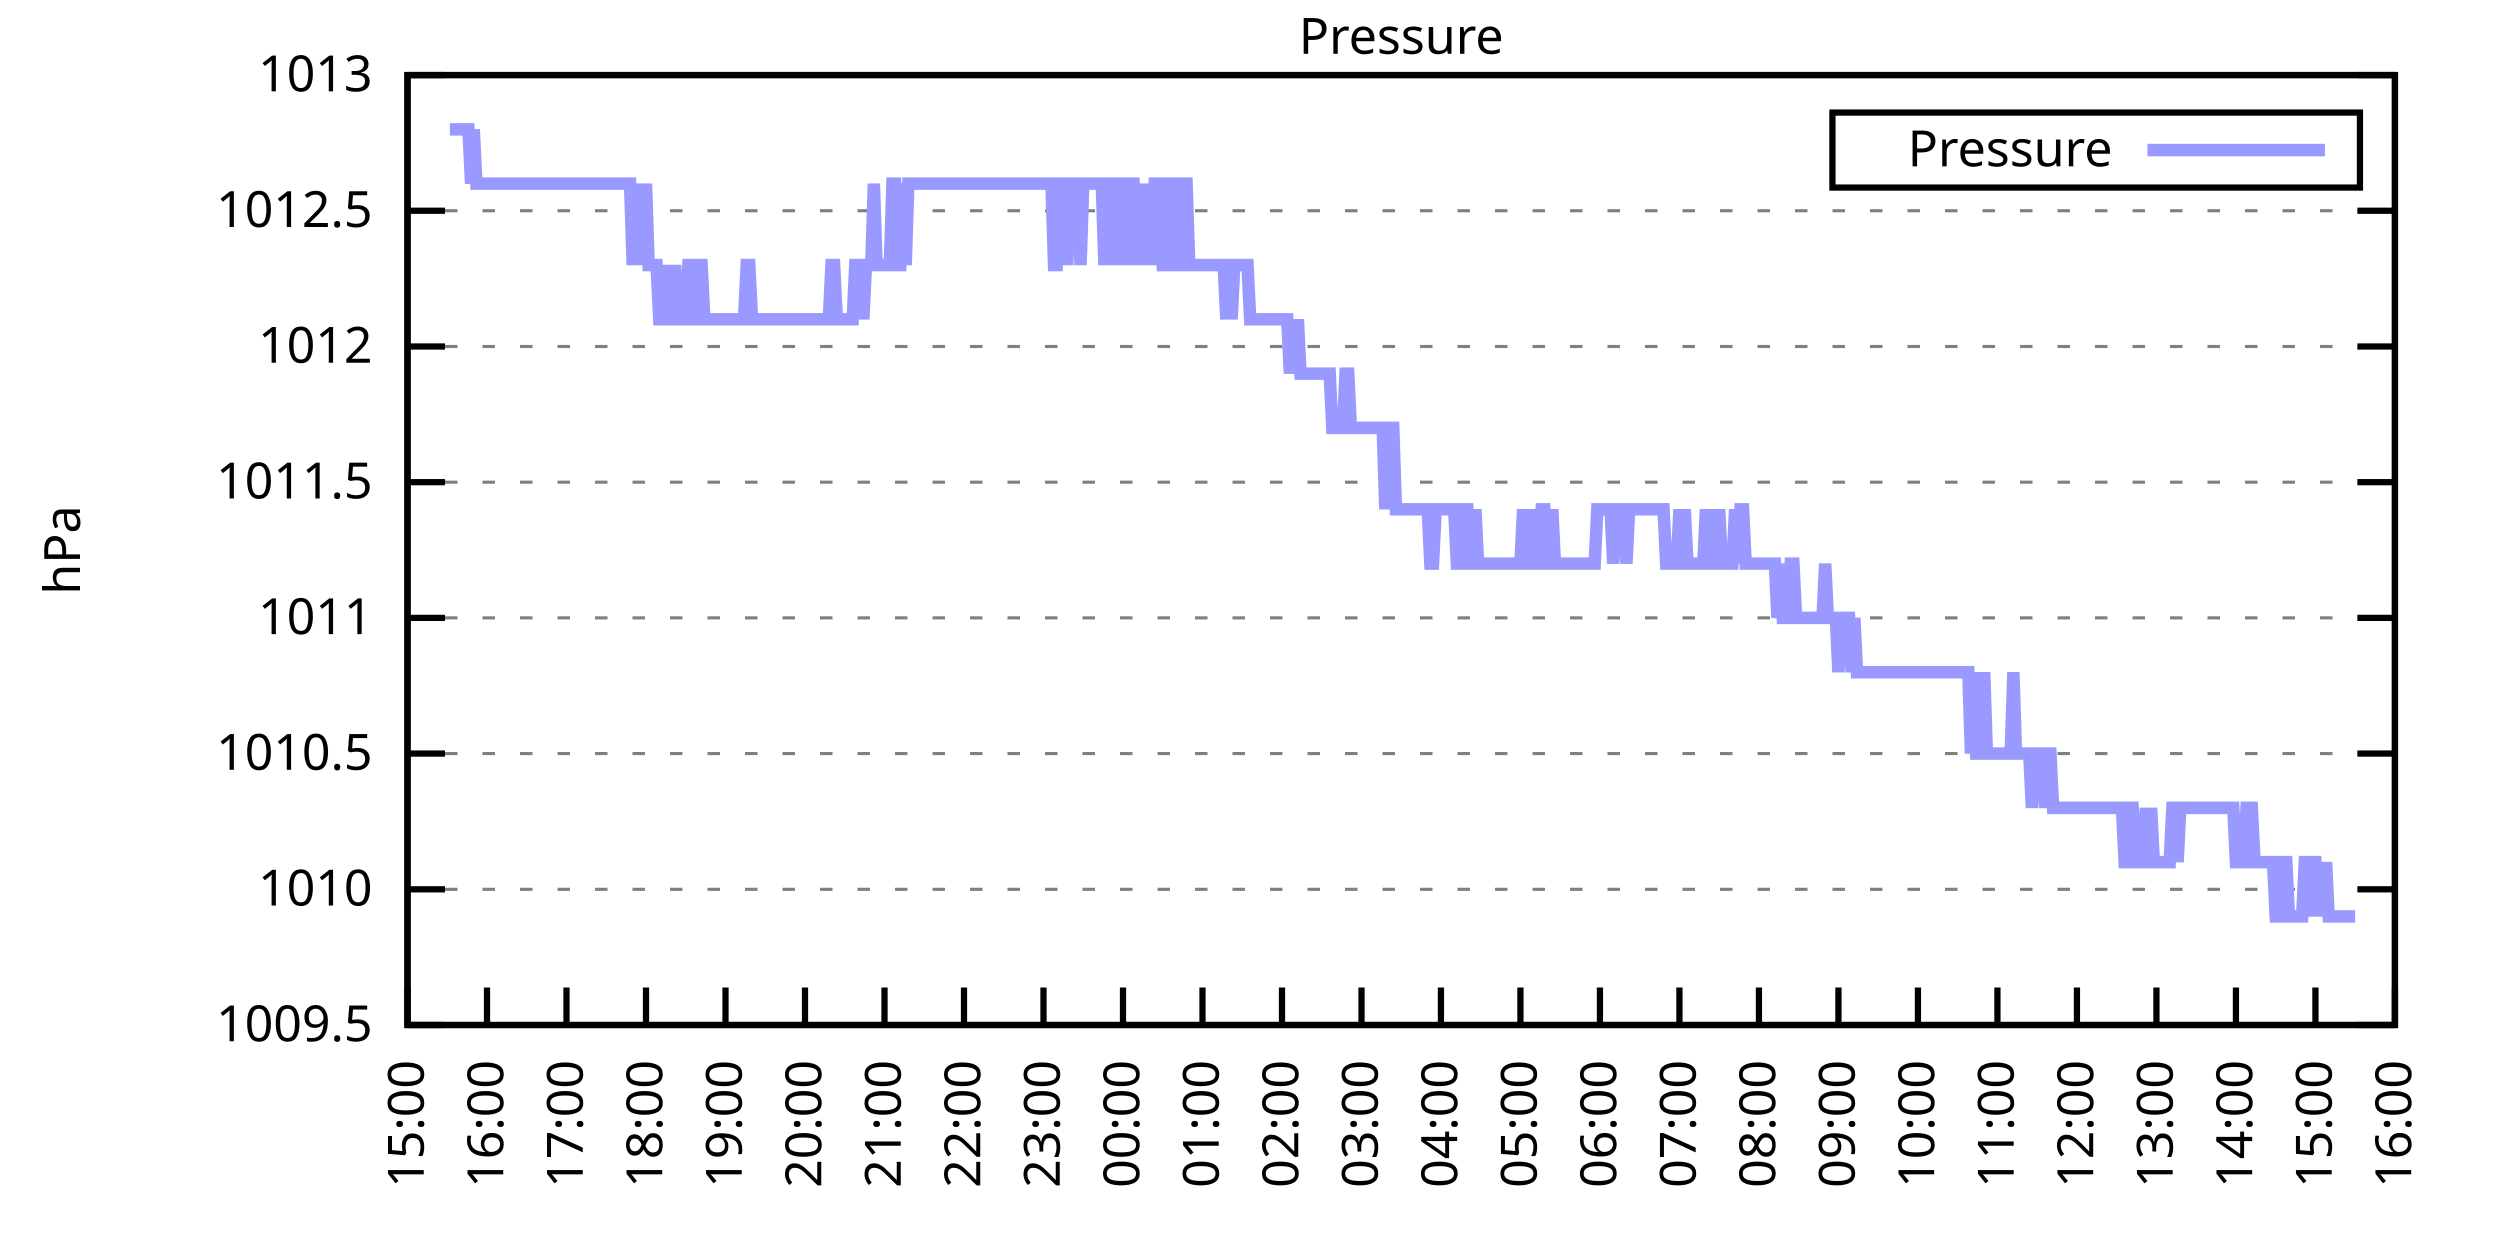
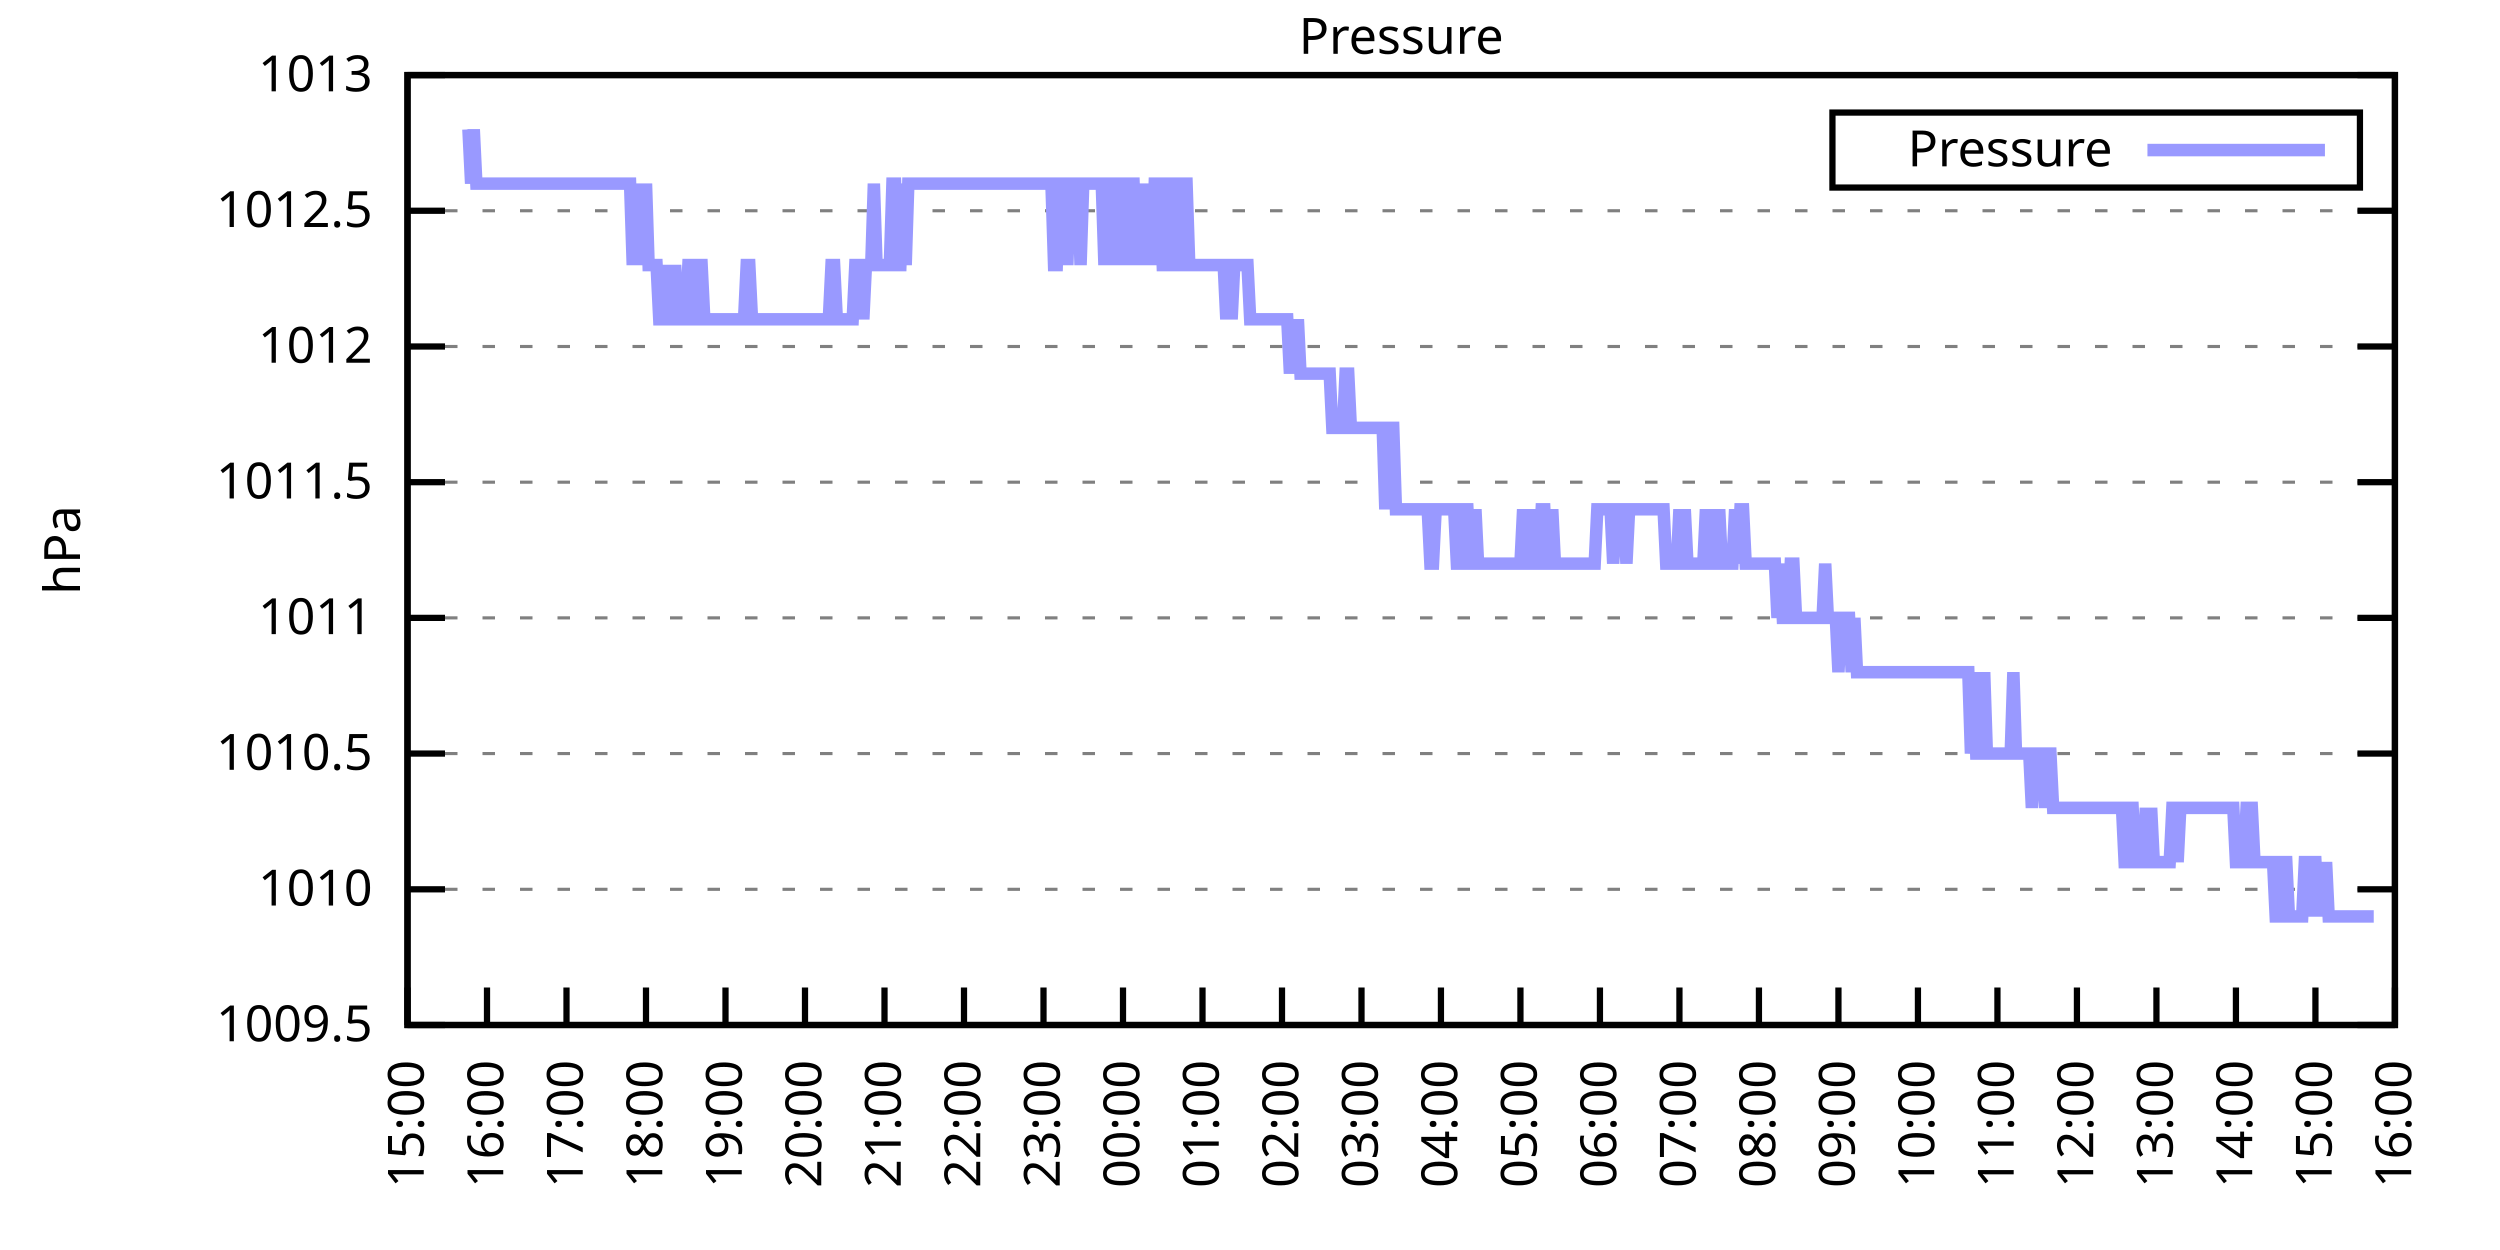
<svg xmlns="http://www.w3.org/2000/svg" xmlns:xlink="http://www.w3.org/1999/xlink" width="400" height="200" viewBox="0 0 400 200">
  <g id="gnuplot_canvas">
    <rect x="0" y="0" width="400" height="200" fill="none" />
    <defs>
      <circle id="gpDot" r="0.5" stroke-width="0.5" stroke="currentColor" />
      <path id="gpPt0" stroke-width="0.333" stroke="currentColor" d="M-1,0 h2 M0,-1 v2" />
      <path id="gpPt1" stroke-width="0.333" stroke="currentColor" d="M-1,-1 L1,1 M1,-1 L-1,1" />
      <path id="gpPt2" stroke-width="0.333" stroke="currentColor" d="M-1,0 L1,0 M0,-1 L0,1 M-1,-1 L1,1 M-1,1 L1,-1" />
      <rect id="gpPt3" stroke-width="0.333" stroke="currentColor" x="-1" y="-1" width="2" height="2" />
      <rect id="gpPt4" stroke-width="0.333" stroke="currentColor" fill="currentColor" x="-1" y="-1" width="2" height="2" />
      <circle id="gpPt5" stroke-width="0.333" stroke="currentColor" cx="0" cy="0" r="1" />
      <use xlink:href="#gpPt5" id="gpPt6" fill="currentColor" stroke="none" />
      <path id="gpPt7" stroke-width="0.333" stroke="currentColor" d="M0,-1.33 L-1.33,0.67 L1.33,0.67 z" />
      <use xlink:href="#gpPt7" id="gpPt8" fill="currentColor" stroke="none" />
      <use xlink:href="#gpPt7" id="gpPt9" stroke="currentColor" transform="rotate(180)" />
      <use xlink:href="#gpPt9" id="gpPt10" fill="currentColor" stroke="none" />
      <use xlink:href="#gpPt3" id="gpPt11" stroke="currentColor" transform="rotate(45)" />
      <use xlink:href="#gpPt11" id="gpPt12" fill="currentColor" stroke="none" />
      <path id="gpPt13" stroke-width="0.333" stroke="currentColor" d="M0,1.330 L1.265,0.411 L0.782,-1.067 L-0.782,-1.076 L-1.265,0.411 z" />
      <use xlink:href="#gpPt13" id="gpPt14" fill="currentColor" stroke="none" />
      <filter id="textbox" filterUnits="objectBoundingBox" x="0" y="0" height="1" width="1">
        <feFlood flood-color="white" flood-opacity="1" result="bgnd" />
        <feComposite in="SourceGraphic" in2="bgnd" operator="atop" />
      </filter>
      <filter id="greybox" filterUnits="objectBoundingBox" x="0" y="0" height="1" width="1">
        <feFlood flood-color="lightgrey" flood-opacity="1" result="grey" />
        <feComposite in="SourceGraphic" in2="grey" operator="atop" />
      </filter>
    </defs>
    <g fill="none" color="white" stroke="currentColor" stroke-width="1.00" stroke-linecap="butt" stroke-linejoin="miter">
</g>
    <g fill="none" color="black" stroke="currentColor" stroke-width="1.00" stroke-linecap="butt" stroke-linejoin="miter">
      <g stroke="none" shape-rendering="crispEdges">
        <polygon fill="rgb(255, 255, 255)" points="65.20,164.00 383.18,164.00 383.18,12.02 65.20,12.02 " />
      </g>
    </g>
    <g fill="none" color="black" stroke="currentColor" stroke-width="1.00" stroke-linecap="butt" stroke-linejoin="miter">
</g>
    <g fill="none" color="black" stroke="black" stroke-width="0.50" stroke-linecap="butt" stroke-linejoin="miter">
</g>
    <g fill="none" color="gray" stroke="currentColor" stroke-width="0.50" stroke-linecap="butt" stroke-linejoin="miter">
      <path stroke="gray" stroke-dasharray="2,4" class="gridline" d="M65.20,164.00 L383.19,164.00  " />
    </g>
    <g fill="none" color="gray" stroke="gray" stroke-width="1.00" stroke-linecap="butt" stroke-linejoin="miter">
</g>
    <g fill="none" color="black" stroke="currentColor" stroke-width="1.00" stroke-linecap="butt" stroke-linejoin="miter">
      <path stroke="black" d="M65.20,164.00 L71.20,164.00 M383.19,164.00 L377.19,164.00  " />
      <g transform="translate(59.60,166.60)" stroke="none" fill="black" font-family="Sans" font-size="8.00" text-anchor="end">
        <text>
          <tspan font-family="Sans"> 1009.5</tspan>
        </text>
      </g>
    </g>
    <g fill="none" color="black" stroke="currentColor" stroke-width="1.00" stroke-linecap="butt" stroke-linejoin="miter">
</g>
    <g fill="none" color="black" stroke="black" stroke-width="0.50" stroke-linecap="butt" stroke-linejoin="miter">
</g>
    <g fill="none" color="gray" stroke="currentColor" stroke-width="0.50" stroke-linecap="butt" stroke-linejoin="miter">
      <path stroke="gray" stroke-dasharray="2,4" class="gridline" d="M65.20,142.29 L383.19,142.29  " />
    </g>
    <g fill="none" color="gray" stroke="gray" stroke-width="1.00" stroke-linecap="butt" stroke-linejoin="miter">
</g>
    <g fill="none" color="black" stroke="currentColor" stroke-width="1.00" stroke-linecap="butt" stroke-linejoin="miter">
      <path stroke="black" d="M65.20,142.29 L71.20,142.29 M383.19,142.29 L377.19,142.29  " />
      <g transform="translate(59.60,144.89)" stroke="none" fill="black" font-family="Sans" font-size="8.00" text-anchor="end">
        <text>
          <tspan font-family="Sans"> 1010</tspan>
        </text>
      </g>
    </g>
    <g fill="none" color="black" stroke="currentColor" stroke-width="1.00" stroke-linecap="butt" stroke-linejoin="miter">
</g>
    <g fill="none" color="black" stroke="black" stroke-width="0.50" stroke-linecap="butt" stroke-linejoin="miter">
</g>
    <g fill="none" color="gray" stroke="currentColor" stroke-width="0.50" stroke-linecap="butt" stroke-linejoin="miter">
      <path stroke="gray" stroke-dasharray="2,4" class="gridline" d="M65.20,120.57 L383.19,120.57  " />
    </g>
    <g fill="none" color="gray" stroke="gray" stroke-width="1.00" stroke-linecap="butt" stroke-linejoin="miter">
</g>
    <g fill="none" color="black" stroke="currentColor" stroke-width="1.00" stroke-linecap="butt" stroke-linejoin="miter">
      <path stroke="black" d="M65.20,120.57 L71.20,120.57 M383.19,120.57 L377.19,120.57  " />
      <g transform="translate(59.60,123.17)" stroke="none" fill="black" font-family="Sans" font-size="8.00" text-anchor="end">
        <text>
          <tspan font-family="Sans"> 1010.5</tspan>
        </text>
      </g>
    </g>
    <g fill="none" color="black" stroke="currentColor" stroke-width="1.00" stroke-linecap="butt" stroke-linejoin="miter">
</g>
    <g fill="none" color="black" stroke="black" stroke-width="0.50" stroke-linecap="butt" stroke-linejoin="miter">
</g>
    <g fill="none" color="gray" stroke="currentColor" stroke-width="0.50" stroke-linecap="butt" stroke-linejoin="miter">
      <path stroke="gray" stroke-dasharray="2,4" class="gridline" d="M65.20,98.86 L383.19,98.86  " />
    </g>
    <g fill="none" color="gray" stroke="gray" stroke-width="1.00" stroke-linecap="butt" stroke-linejoin="miter">
</g>
    <g fill="none" color="black" stroke="currentColor" stroke-width="1.00" stroke-linecap="butt" stroke-linejoin="miter">
      <path stroke="black" d="M65.20,98.86 L71.20,98.86 M383.19,98.86 L377.19,98.86  " />
      <g transform="translate(59.60,101.46)" stroke="none" fill="black" font-family="Sans" font-size="8.00" text-anchor="end">
        <text>
          <tspan font-family="Sans"> 1011</tspan>
        </text>
      </g>
    </g>
    <g fill="none" color="black" stroke="currentColor" stroke-width="1.00" stroke-linecap="butt" stroke-linejoin="miter">
</g>
    <g fill="none" color="black" stroke="black" stroke-width="0.50" stroke-linecap="butt" stroke-linejoin="miter">
</g>
    <g fill="none" color="gray" stroke="currentColor" stroke-width="0.50" stroke-linecap="butt" stroke-linejoin="miter">
      <path stroke="gray" stroke-dasharray="2,4" class="gridline" d="M65.20,77.15 L383.19,77.15  " />
    </g>
    <g fill="none" color="gray" stroke="gray" stroke-width="1.00" stroke-linecap="butt" stroke-linejoin="miter">
</g>
    <g fill="none" color="black" stroke="currentColor" stroke-width="1.00" stroke-linecap="butt" stroke-linejoin="miter">
      <path stroke="black" d="M65.20,77.15 L71.20,77.15 M383.19,77.15 L377.19,77.15  " />
      <g transform="translate(59.60,79.75)" stroke="none" fill="black" font-family="Sans" font-size="8.00" text-anchor="end">
        <text>
          <tspan font-family="Sans"> 1011.5</tspan>
        </text>
      </g>
    </g>
    <g fill="none" color="black" stroke="currentColor" stroke-width="1.00" stroke-linecap="butt" stroke-linejoin="miter">
</g>
    <g fill="none" color="black" stroke="black" stroke-width="0.50" stroke-linecap="butt" stroke-linejoin="miter">
</g>
    <g fill="none" color="gray" stroke="currentColor" stroke-width="0.50" stroke-linecap="butt" stroke-linejoin="miter">
      <path stroke="gray" stroke-dasharray="2,4" class="gridline" d="M65.20,55.44 L383.19,55.44  " />
    </g>
    <g fill="none" color="gray" stroke="gray" stroke-width="1.00" stroke-linecap="butt" stroke-linejoin="miter">
</g>
    <g fill="none" color="black" stroke="currentColor" stroke-width="1.00" stroke-linecap="butt" stroke-linejoin="miter">
      <path stroke="black" d="M65.20,55.44 L71.20,55.44 M383.19,55.44 L377.19,55.44  " />
      <g transform="translate(59.60,58.04)" stroke="none" fill="black" font-family="Sans" font-size="8.00" text-anchor="end">
        <text>
          <tspan font-family="Sans"> 1012</tspan>
        </text>
      </g>
    </g>
    <g fill="none" color="black" stroke="currentColor" stroke-width="1.00" stroke-linecap="butt" stroke-linejoin="miter">
</g>
    <g fill="none" color="black" stroke="black" stroke-width="0.50" stroke-linecap="butt" stroke-linejoin="miter">
</g>
    <g fill="none" color="gray" stroke="currentColor" stroke-width="0.50" stroke-linecap="butt" stroke-linejoin="miter">
      <path stroke="gray" stroke-dasharray="2,4" class="gridline" d="M65.20,33.72 L383.19,33.72  " />
    </g>
    <g fill="none" color="gray" stroke="gray" stroke-width="1.00" stroke-linecap="butt" stroke-linejoin="miter">
</g>
    <g fill="none" color="black" stroke="currentColor" stroke-width="1.00" stroke-linecap="butt" stroke-linejoin="miter">
      <path stroke="black" d="M65.20,33.72 L71.20,33.72 M383.19,33.72 L377.19,33.72  " />
      <g transform="translate(59.60,36.32)" stroke="none" fill="black" font-family="Sans" font-size="8.00" text-anchor="end">
        <text>
          <tspan font-family="Sans"> 1012.5</tspan>
        </text>
      </g>
    </g>
    <g fill="none" color="black" stroke="currentColor" stroke-width="1.00" stroke-linecap="butt" stroke-linejoin="miter">
</g>
    <g fill="none" color="black" stroke="black" stroke-width="0.50" stroke-linecap="butt" stroke-linejoin="miter">
</g>
    <g fill="none" color="gray" stroke="currentColor" stroke-width="0.50" stroke-linecap="butt" stroke-linejoin="miter">
      <path stroke="gray" stroke-dasharray="2,4" class="gridline" d="M65.20,12.01 L383.19,12.01  " />
    </g>
    <g fill="none" color="gray" stroke="gray" stroke-width="1.00" stroke-linecap="butt" stroke-linejoin="miter">
</g>
    <g fill="none" color="black" stroke="currentColor" stroke-width="1.00" stroke-linecap="butt" stroke-linejoin="miter">
      <path stroke="black" d="M65.20,12.01 L71.20,12.01 M383.19,12.01 L377.19,12.01  " />
      <g transform="translate(59.60,14.61)" stroke="none" fill="black" font-family="Sans" font-size="8.00" text-anchor="end">
        <text>
          <tspan font-family="Sans"> 1013</tspan>
        </text>
      </g>
    </g>
    <g fill="none" color="black" stroke="currentColor" stroke-width="1.00" stroke-linecap="butt" stroke-linejoin="miter">
      <path stroke="black" d="M65.20,164.00 L65.20,158.00  " />
      <g transform="translate(67.80,169.60) rotate(270.00)" stroke="none" fill="black" font-family="Sans" font-size="8.00" text-anchor="end">
        <text>
          <tspan font-family="Sans">15:00</tspan>
        </text>
      </g>
    </g>
    <g fill="none" color="black" stroke="currentColor" stroke-width="1.00" stroke-linecap="butt" stroke-linejoin="miter">
      <path stroke="black" d="M77.92,164.00 L77.92,158.00  " />
      <g transform="translate(80.52,169.60) rotate(270.00)" stroke="none" fill="black" font-family="Sans" font-size="8.00" text-anchor="end">
        <text>
          <tspan font-family="Sans">16:00</tspan>
        </text>
      </g>
    </g>
    <g fill="none" color="black" stroke="currentColor" stroke-width="1.00" stroke-linecap="butt" stroke-linejoin="miter">
      <path stroke="black" d="M90.64,164.00 L90.64,158.00  " />
      <g transform="translate(93.24,169.60) rotate(270.00)" stroke="none" fill="black" font-family="Sans" font-size="8.00" text-anchor="end">
        <text>
          <tspan font-family="Sans">17:00</tspan>
        </text>
      </g>
    </g>
    <g fill="none" color="black" stroke="currentColor" stroke-width="1.00" stroke-linecap="butt" stroke-linejoin="miter">
      <path stroke="black" d="M103.36,164.00 L103.36,158.00  " />
      <g transform="translate(105.96,169.60) rotate(270.00)" stroke="none" fill="black" font-family="Sans" font-size="8.00" text-anchor="end">
        <text>
          <tspan font-family="Sans">18:00</tspan>
        </text>
      </g>
    </g>
    <g fill="none" color="black" stroke="currentColor" stroke-width="1.00" stroke-linecap="butt" stroke-linejoin="miter">
      <path stroke="black" d="M116.08,164.00 L116.08,158.00  " />
      <g transform="translate(118.68,169.60) rotate(270.00)" stroke="none" fill="black" font-family="Sans" font-size="8.00" text-anchor="end">
        <text>
          <tspan font-family="Sans">19:00</tspan>
        </text>
      </g>
    </g>
    <g fill="none" color="black" stroke="currentColor" stroke-width="1.00" stroke-linecap="butt" stroke-linejoin="miter">
      <path stroke="black" d="M128.80,164.00 L128.80,158.00  " />
      <g transform="translate(131.40,169.60) rotate(270.00)" stroke="none" fill="black" font-family="Sans" font-size="8.00" text-anchor="end">
        <text>
          <tspan font-family="Sans">20:00</tspan>
        </text>
      </g>
    </g>
    <g fill="none" color="black" stroke="currentColor" stroke-width="1.00" stroke-linecap="butt" stroke-linejoin="miter">
      <path stroke="black" d="M141.52,164.00 L141.52,158.00  " />
      <g transform="translate(144.12,169.60) rotate(270.00)" stroke="none" fill="black" font-family="Sans" font-size="8.00" text-anchor="end">
        <text>
          <tspan font-family="Sans">21:00</tspan>
        </text>
      </g>
    </g>
    <g fill="none" color="black" stroke="currentColor" stroke-width="1.00" stroke-linecap="butt" stroke-linejoin="miter">
      <path stroke="black" d="M154.24,164.00 L154.24,158.00  " />
      <g transform="translate(156.84,169.60) rotate(270.00)" stroke="none" fill="black" font-family="Sans" font-size="8.00" text-anchor="end">
        <text>
          <tspan font-family="Sans">22:00</tspan>
        </text>
      </g>
    </g>
    <g fill="none" color="black" stroke="currentColor" stroke-width="1.00" stroke-linecap="butt" stroke-linejoin="miter">
      <path stroke="black" d="M166.96,164.00 L166.96,158.00  " />
      <g transform="translate(169.56,169.60) rotate(270.00)" stroke="none" fill="black" font-family="Sans" font-size="8.00" text-anchor="end">
        <text>
          <tspan font-family="Sans">23:00</tspan>
        </text>
      </g>
    </g>
    <g fill="none" color="black" stroke="currentColor" stroke-width="1.00" stroke-linecap="butt" stroke-linejoin="miter">
      <path stroke="black" d="M179.68,164.00 L179.68,158.00  " />
      <g transform="translate(182.28,169.60) rotate(270.00)" stroke="none" fill="black" font-family="Sans" font-size="8.00" text-anchor="end">
        <text>
          <tspan font-family="Sans">00:00</tspan>
        </text>
      </g>
    </g>
    <g fill="none" color="black" stroke="currentColor" stroke-width="1.00" stroke-linecap="butt" stroke-linejoin="miter">
      <path stroke="black" d="M192.40,164.00 L192.40,158.00  " />
      <g transform="translate(195.00,169.60) rotate(270.00)" stroke="none" fill="black" font-family="Sans" font-size="8.00" text-anchor="end">
        <text>
          <tspan font-family="Sans">01:00</tspan>
        </text>
      </g>
    </g>
    <g fill="none" color="black" stroke="currentColor" stroke-width="1.00" stroke-linecap="butt" stroke-linejoin="miter">
      <path stroke="black" d="M205.12,164.00 L205.12,158.00  " />
      <g transform="translate(207.72,169.60) rotate(270.00)" stroke="none" fill="black" font-family="Sans" font-size="8.00" text-anchor="end">
        <text>
          <tspan font-family="Sans">02:00</tspan>
        </text>
      </g>
    </g>
    <g fill="none" color="black" stroke="currentColor" stroke-width="1.00" stroke-linecap="butt" stroke-linejoin="miter">
      <path stroke="black" d="M217.84,164.00 L217.84,158.00  " />
      <g transform="translate(220.44,169.60) rotate(270.00)" stroke="none" fill="black" font-family="Sans" font-size="8.00" text-anchor="end">
        <text>
          <tspan font-family="Sans">03:00</tspan>
        </text>
      </g>
    </g>
    <g fill="none" color="black" stroke="currentColor" stroke-width="1.00" stroke-linecap="butt" stroke-linejoin="miter">
      <path stroke="black" d="M230.55,164.00 L230.55,158.00  " />
      <g transform="translate(233.15,169.60) rotate(270.00)" stroke="none" fill="black" font-family="Sans" font-size="8.00" text-anchor="end">
        <text>
          <tspan font-family="Sans">04:00</tspan>
        </text>
      </g>
    </g>
    <g fill="none" color="black" stroke="currentColor" stroke-width="1.00" stroke-linecap="butt" stroke-linejoin="miter">
      <path stroke="black" d="M243.27,164.00 L243.27,158.00  " />
      <g transform="translate(245.87,169.60) rotate(270.00)" stroke="none" fill="black" font-family="Sans" font-size="8.00" text-anchor="end">
        <text>
          <tspan font-family="Sans">05:00</tspan>
        </text>
      </g>
    </g>
    <g fill="none" color="black" stroke="currentColor" stroke-width="1.00" stroke-linecap="butt" stroke-linejoin="miter">
      <path stroke="black" d="M255.99,164.00 L255.99,158.00  " />
      <g transform="translate(258.59,169.60) rotate(270.00)" stroke="none" fill="black" font-family="Sans" font-size="8.00" text-anchor="end">
        <text>
          <tspan font-family="Sans">06:00</tspan>
        </text>
      </g>
    </g>
    <g fill="none" color="black" stroke="currentColor" stroke-width="1.00" stroke-linecap="butt" stroke-linejoin="miter">
      <path stroke="black" d="M268.71,164.00 L268.71,158.00  " />
      <g transform="translate(271.31,169.60) rotate(270.00)" stroke="none" fill="black" font-family="Sans" font-size="8.00" text-anchor="end">
        <text>
          <tspan font-family="Sans">07:00</tspan>
        </text>
      </g>
    </g>
    <g fill="none" color="black" stroke="currentColor" stroke-width="1.00" stroke-linecap="butt" stroke-linejoin="miter">
      <path stroke="black" d="M281.43,164.00 L281.43,158.00  " />
      <g transform="translate(284.03,169.60) rotate(270.00)" stroke="none" fill="black" font-family="Sans" font-size="8.00" text-anchor="end">
        <text>
          <tspan font-family="Sans">08:00</tspan>
        </text>
      </g>
    </g>
    <g fill="none" color="black" stroke="currentColor" stroke-width="1.00" stroke-linecap="butt" stroke-linejoin="miter">
      <path stroke="black" d="M294.15,164.00 L294.15,158.00  " />
      <g transform="translate(296.75,169.60) rotate(270.00)" stroke="none" fill="black" font-family="Sans" font-size="8.00" text-anchor="end">
        <text>
          <tspan font-family="Sans">09:00</tspan>
        </text>
      </g>
    </g>
    <g fill="none" color="black" stroke="currentColor" stroke-width="1.00" stroke-linecap="butt" stroke-linejoin="miter">
      <path stroke="black" d="M306.87,164.00 L306.87,158.00  " />
      <g transform="translate(309.47,169.60) rotate(270.00)" stroke="none" fill="black" font-family="Sans" font-size="8.00" text-anchor="end">
        <text>
          <tspan font-family="Sans">10:00</tspan>
        </text>
      </g>
    </g>
    <g fill="none" color="black" stroke="currentColor" stroke-width="1.00" stroke-linecap="butt" stroke-linejoin="miter">
      <path stroke="black" d="M319.59,164.00 L319.59,158.00  " />
      <g transform="translate(322.19,169.60) rotate(270.00)" stroke="none" fill="black" font-family="Sans" font-size="8.00" text-anchor="end">
        <text>
          <tspan font-family="Sans">11:00</tspan>
        </text>
      </g>
    </g>
    <g fill="none" color="black" stroke="currentColor" stroke-width="1.00" stroke-linecap="butt" stroke-linejoin="miter">
      <path stroke="black" d="M332.31,164.00 L332.31,158.00  " />
      <g transform="translate(334.91,169.60) rotate(270.00)" stroke="none" fill="black" font-family="Sans" font-size="8.00" text-anchor="end">
        <text>
          <tspan font-family="Sans">12:00</tspan>
        </text>
      </g>
    </g>
    <g fill="none" color="black" stroke="currentColor" stroke-width="1.00" stroke-linecap="butt" stroke-linejoin="miter">
      <path stroke="black" d="M345.03,164.00 L345.03,158.00  " />
      <g transform="translate(347.63,169.60) rotate(270.00)" stroke="none" fill="black" font-family="Sans" font-size="8.00" text-anchor="end">
        <text>
          <tspan font-family="Sans">13:00</tspan>
        </text>
      </g>
    </g>
    <g fill="none" color="black" stroke="currentColor" stroke-width="1.00" stroke-linecap="butt" stroke-linejoin="miter">
      <path stroke="black" d="M357.75,164.00 L357.75,158.00  " />
      <g transform="translate(360.35,169.60) rotate(270.00)" stroke="none" fill="black" font-family="Sans" font-size="8.00" text-anchor="end">
        <text>
          <tspan font-family="Sans">14:00</tspan>
        </text>
      </g>
    </g>
    <g fill="none" color="black" stroke="currentColor" stroke-width="1.00" stroke-linecap="butt" stroke-linejoin="miter">
      <path stroke="black" d="M370.47,164.00 L370.47,158.00  " />
      <g transform="translate(373.07,169.60) rotate(270.00)" stroke="none" fill="black" font-family="Sans" font-size="8.00" text-anchor="end">
        <text>
          <tspan font-family="Sans">15:00</tspan>
        </text>
      </g>
    </g>
    <g fill="none" color="black" stroke="currentColor" stroke-width="1.00" stroke-linecap="butt" stroke-linejoin="miter">
      <path stroke="black" d="M383.19,164.00 L383.19,158.00  " />
      <g transform="translate(385.79,169.60) rotate(270.00)" stroke="none" fill="black" font-family="Sans" font-size="8.00" text-anchor="end">
        <text>
          <tspan font-family="Sans">16:00</tspan>
        </text>
      </g>
    </g>
    <g fill="none" color="black" stroke="currentColor" stroke-width="1.00" stroke-linecap="butt" stroke-linejoin="miter">
</g>
    <g fill="none" color="black" stroke="currentColor" stroke-width="1.00" stroke-linecap="butt" stroke-linejoin="miter">
      <path stroke="black" d="M65.20,12.01 L65.20,164.00 L383.19,164.00 L383.19,12.01 L65.20,12.01 Z  " />
    </g>
    <g fill="none" color="black" stroke="currentColor" stroke-width="1.00" stroke-linecap="butt" stroke-linejoin="miter">
</g>
    <g fill="none" color="black" stroke="currentColor" stroke-width="1.00" stroke-linecap="butt" stroke-linejoin="miter">
      <path stroke="black" d="M293.19,30.01 L293.19,18.01 L377.59,18.01 L377.59,30.01 L293.19,30.01 Z  " />
    </g>
    <g id="Pressure_plot_1">
      <g fill="none" color="white" stroke="black" stroke-width="2.00" stroke-linecap="butt" stroke-linejoin="miter">
</g>
      <g fill="none" color="black" stroke="currentColor" stroke-width="2.00" stroke-linecap="butt" stroke-linejoin="miter">
        <g transform="translate(337.99,26.61)" stroke="none" fill="black" font-family="Sans" font-size="8.00" text-anchor="end">
          <text>
            <tspan font-family="Sans">Pressure</tspan>
          </text>
        </g>
      </g>
      <g fill="none" color="black" stroke="currentColor" stroke-width="2.00" stroke-linecap="butt" stroke-linejoin="miter">
-         <path stroke="rgb(153, 153, 255)" d="M343.59,24.01 L371.99,24.01 M71.98,20.70 L72.41,20.70 L72.83,20.70 L73.26,20.70 L73.68,20.70 L74.10,20.70   L74.53,20.70 L74.95,20.70 L75.38,29.38 L75.80,20.70 L76.22,29.38 L76.65,29.38 L77.07,29.38 L77.50,29.38   L77.92,29.38 L78.34,29.38 L78.77,29.38 L79.19,29.38 L79.62,29.38 L80.04,29.38 L80.46,29.38 L80.89,29.38   L81.31,29.38 L81.74,29.38 L82.16,29.38 L82.58,29.38 L83.01,29.38 L83.43,29.38 L83.86,29.38 L84.28,29.38   L84.70,29.38 L85.13,29.38 L85.55,29.38 L85.98,29.38 L86.40,29.38 L86.82,29.38 L87.25,29.38 L87.67,29.38   L88.10,29.38 L88.52,29.38 L88.94,29.38 L89.37,29.38 L89.79,29.38 L90.22,29.38 L90.64,29.38 L91.06,29.38   L91.49,29.38 L91.91,29.38 L92.34,29.38 L92.76,29.38 L93.18,29.38 L93.61,29.38 L94.03,29.38 L94.46,29.38   L94.88,29.38 L95.30,29.38 L95.73,29.38 L96.15,29.38 L96.58,29.38 L97.00,29.38 L97.42,29.38 L97.85,29.38   L98.27,29.38 L98.69,29.38 L99.12,29.38 L99.54,29.38 L99.97,29.38 L100.39,29.38 L100.81,29.38 L101.24,42.41   L101.66,29.38 L102.09,42.41 L102.51,29.38 L102.93,42.41 L103.36,29.38 L103.78,42.41 L104.21,42.41 L104.63,42.41   L105.05,42.41 L105.48,51.09 L105.90,51.09 L106.33,42.41 L106.75,51.09 L107.17,51.09 L107.60,51.09 L108.02,42.41   L108.45,51.09 L108.87,51.09 L109.29,51.09 L109.72,51.09 L110.14,42.41 L110.57,42.41 L110.99,51.09 L111.41,51.09   L111.84,42.41 L112.26,42.41 L112.69,51.09 L113.11,51.09 L113.53,51.09 L113.96,51.09 L114.38,51.09 L114.81,51.09   L115.23,51.09 L115.65,51.09 L116.08,51.09 L116.50,51.09 L116.93,51.09 L117.35,51.09 L117.77,51.09 L118.20,51.09   L118.62,51.09 L119.05,51.09 L119.47,42.41 L119.89,42.41 L120.32,51.09 L120.74,51.09 L121.17,51.09 L121.59,51.09   L122.01,51.09 L122.44,51.09 L122.86,51.09 L123.29,51.09 L123.71,51.09 L124.13,51.09 L124.56,51.09 L124.98,51.09   L125.41,51.09 L125.83,51.09 L126.25,51.09 L126.68,51.09 L127.10,51.09 L127.53,51.09 L127.95,51.09 L128.37,51.09   L128.80,51.09 L129.22,51.09 L129.65,51.09 L130.07,51.09 L130.49,51.09 L130.92,51.09 L131.34,51.09 L131.77,51.09   L132.19,51.09 L132.61,51.09 L133.04,42.41 L133.46,42.41 L133.89,51.09 L134.31,51.09 L134.73,51.09 L135.16,51.09   L135.58,51.09 L136.01,51.09 L136.43,51.09 L136.85,42.41 L137.28,42.41 L137.70,42.41 L138.13,51.09 L138.55,42.41   L138.97,42.41 L139.40,42.41 L139.82,29.38 L140.25,42.41 L140.67,42.41 L141.09,42.41 L141.52,42.41 L141.94,42.41   L142.37,42.41 L142.79,29.38 L143.21,29.38 L143.64,42.41 L144.06,42.41 L144.49,29.38 L144.91,42.41 L145.33,29.38   L145.76,29.38 L146.18,29.38 L146.61,29.38 L147.03,29.38 L147.45,29.38 L147.88,29.38 L148.30,29.38 L148.73,29.38   L149.15,29.38 L149.57,29.38 L150.00,29.38 L150.42,29.38 L150.85,29.38 L151.27,29.38 L151.69,29.38 L152.12,29.38   L152.54,29.38 L152.97,29.38 L153.39,29.38 L153.81,29.38 L154.24,29.38 L154.66,29.38 L155.09,29.38 L155.51,29.38   L155.93,29.38 L156.36,29.38 L156.78,29.38 L157.21,29.38 L157.63,29.38 L158.05,29.38 L158.48,29.38 L158.90,29.38   L159.33,29.38 L159.75,29.38 L160.17,29.38 L160.60,29.38 L161.02,29.38 L161.44,29.38 L161.87,29.38 L162.29,29.38   L162.72,29.38 L163.14,29.38 L163.56,29.38 L163.99,29.38 L164.41,29.38 L164.84,29.38 L165.26,29.38 L165.68,29.38   L166.11,29.38 L166.53,29.38 L166.96,29.38 L167.38,29.38 L167.80,29.38 L168.23,29.38 L168.65,42.41 L169.08,42.41   L169.50,29.38 L169.92,29.38 L170.35,29.38 L170.77,42.41 L171.20,29.38 L171.62,29.38 L172.04,29.38 L172.47,29.38   L172.89,42.41 L173.32,29.38 L173.74,29.38 L174.16,29.38 L174.59,29.38 L175.01,29.38 L175.44,29.38 L175.86,29.38   L176.28,29.38 L176.71,42.41 L177.13,29.38 L177.56,29.38 L177.98,29.38 L178.40,42.41 L178.83,29.38 L179.25,29.38   L179.68,29.38 L180.10,42.41 L180.52,29.38 L180.95,29.38 L181.37,29.38 L181.80,42.41 L182.22,29.38 L182.64,42.41   L183.07,29.38 L183.49,42.41 L183.92,29.38 L184.34,42.41 L184.76,29.38 L185.19,29.38 L185.61,29.38 L186.04,42.41   L186.46,42.41 L186.88,42.41 L187.31,29.38 L187.73,29.38 L188.16,42.41 L188.58,42.41 L189.00,42.41 L189.43,29.38   L189.85,29.38 L190.28,42.41 L190.70,42.41 L191.12,42.41 L191.55,42.41 L191.97,42.41 L192.40,42.41 L192.82,42.41   L193.24,42.41 L193.67,42.41 L194.09,42.41 L194.52,42.41 L194.94,42.41 L195.36,42.41 L195.79,42.41 L196.21,51.09   L196.64,42.41 L197.06,51.09 L197.48,42.41 L197.91,42.41 L198.33,42.41 L198.76,42.41 L199.18,42.41 L199.60,42.41   L200.03,51.09 L200.45,51.09 L200.88,51.09 L201.30,51.09 L201.72,51.09 L202.15,51.09 L202.57,51.09 L203.00,51.09   L203.42,51.09 L203.84,51.09 L204.27,51.09 L204.69,51.09 L205.12,51.09 L205.54,51.09 L205.96,51.09 L206.39,59.78   L206.81,51.09 L207.24,59.78 L207.66,51.09 L208.08,59.78 L208.51,59.78 L208.93,59.78 L209.36,59.78 L209.78,59.78   L210.20,59.78 L210.63,59.78 L211.05,59.78 L211.48,59.78 L211.90,59.78 L212.32,59.78 L212.75,59.78 L213.17,68.46   L213.60,68.46 L214.02,68.46 L214.44,68.46 L214.87,68.46 L215.29,59.78 L215.72,59.78 L216.14,68.46 L216.56,68.46   L216.99,68.46 L217.41,68.46 L217.84,68.46 L218.26,68.46 L218.68,68.46 L219.11,68.46 L219.53,68.46 L219.96,68.46   L220.38,68.46 L220.80,68.46 L221.23,68.46 L221.65,81.49 L222.08,68.46 L222.50,68.46 L222.92,68.46 L223.35,81.49   L223.77,81.49 L224.20,81.49 L224.62,81.49 L225.04,81.49 L225.47,81.49 L225.89,81.49 L226.31,81.49 L226.74,81.49   L227.16,81.49 L227.59,81.49 L228.01,81.49 L228.43,81.49 L228.86,90.18 L229.28,90.18 L229.71,81.49 L230.13,81.49   L230.55,81.49 L230.98,81.49 L231.40,81.49 L231.83,81.49 L232.25,81.49 L232.67,81.49 L233.10,90.18 L233.52,90.18   L233.95,90.18 L234.37,81.49 L234.79,81.49 L235.22,90.18 L235.64,90.18 L236.07,81.49 L236.49,90.18 L236.91,90.18   L237.34,90.18 L237.76,90.18 L238.19,90.18 L238.61,90.18 L239.03,90.18 L239.46,90.18 L239.88,90.18 L240.31,90.18   L240.73,90.18 L241.15,90.18 L241.58,90.18 L242.00,90.18 L242.43,90.18 L242.85,90.18 L243.27,90.18 L243.70,81.49   L244.12,90.18 L244.55,90.18 L244.97,90.18 L245.39,81.49 L245.82,90.18 L246.24,90.18 L246.67,81.49 L247.09,81.49   L247.51,90.18 L247.94,90.18 L248.36,81.49 L248.79,90.18 L249.21,90.18 L249.63,90.18 L250.06,90.18 L250.48,90.18   L250.91,90.18 L251.33,90.18 L251.75,90.18 L252.18,90.18 L252.60,90.18 L253.03,90.18 L253.45,90.18 L253.87,90.18   L254.30,90.18 L254.72,90.18 L255.15,90.18 L255.57,81.49 L255.99,81.49 L256.42,81.49 L256.84,81.49 L257.27,81.49   L257.69,81.49 L258.11,90.18 L258.54,81.49 L258.96,81.49 L259.39,81.49 L259.81,81.49 L260.23,90.18 L260.66,81.49   L261.08,81.49 L261.51,81.49 L261.93,81.49 L262.35,81.49 L262.78,81.49 L263.20,81.49 L263.63,81.49 L264.05,81.49   L264.47,81.49 L264.90,81.49 L265.32,81.49 L265.75,81.49 L266.17,81.49 L266.59,90.18 L267.02,90.18 L267.44,90.18   L267.87,90.18 L268.29,90.18 L268.71,81.49 L269.14,90.18 L269.56,81.49 L269.99,90.18 L270.41,90.18 L270.83,90.18   L271.26,90.18 L271.68,90.18 L272.11,90.18 L272.53,90.18 L272.95,81.49 L273.38,90.18 L273.80,81.49 L274.23,90.18   L274.65,90.18 L275.07,81.49 L275.50,90.18 L275.92,90.18 L276.35,90.18 L276.77,90.18 L277.19,90.18 L277.62,81.49   L278.04,90.18 L278.47,81.49 L278.89,81.49 L279.31,90.18 L279.74,90.18 L280.16,90.18 L280.59,90.18 L281.01,90.18   L281.43,90.18 L281.86,90.18 L282.28,90.18 L282.71,90.18 L283.13,90.18 L283.55,90.18 L283.98,90.18 L284.40,98.86   L284.83,90.18 L285.25,98.86 L285.67,98.86 L286.10,98.86 L286.52,90.18 L286.95,90.18 L287.37,98.86 L287.79,98.86   L288.22,98.86 L288.64,98.86 L289.06,98.86 L289.49,98.86 L289.91,98.86 L290.34,98.86 L290.76,98.86 L291.18,98.86   L291.61,98.86 L292.03,90.18 L292.46,98.86 L292.88,98.86 L293.30,98.86 L293.73,98.86 L294.15,107.55 L294.58,98.86   L295.00,98.86 L295.42,98.86 L295.85,98.86 L296.27,107.55 L296.70,98.86 L297.12,107.55 L297.54,107.55 L297.97,107.55   L298.39,107.55 L298.82,107.55 L299.24,107.55 L299.66,107.55 L300.09,107.55 L300.51,107.55 L300.94,107.55 L301.36,107.55   L301.78,107.55 L302.21,107.55 L302.63,107.55 L303.06,107.55 L303.48,107.55 L303.90,107.55 L304.33,107.55 L304.75,107.55   L305.18,107.55 L305.60,107.55 L306.02,107.55 L306.45,107.55 L306.87,107.55 L307.30,107.55 L307.72,107.55 L308.14,107.55   L308.57,107.55 L308.99,107.55 L309.42,107.55 L309.84,107.55 L310.26,107.55 L310.69,107.55 L311.11,107.55 L311.54,107.55   L311.96,107.55 L312.38,107.55 L312.81,107.55 L313.23,107.55 L313.66,107.55 L314.08,107.55 L314.50,107.55 L314.93,107.55   L315.35,120.57 L315.78,107.55 L316.20,120.57 L316.62,120.57 L317.05,120.57 L317.47,107.55 L317.90,120.57 L318.32,120.57   L318.74,120.57 L319.17,120.57 L319.59,120.57 L320.02,120.57 L320.44,120.57 L320.86,120.57 L321.29,120.57 L321.71,120.57   L322.14,107.55 L322.56,120.57 L322.98,120.57 L323.41,120.57 L323.83,120.57 L324.26,120.57 L324.68,120.57 L325.10,129.26   L325.53,120.57 L325.95,120.57 L326.38,120.57 L326.80,120.57 L327.22,129.26 L327.65,120.57 L328.07,120.57 L328.50,129.26   L328.92,129.26 L329.34,129.26 L329.77,129.26 L330.19,129.26 L330.62,129.26 L331.04,129.26 L331.46,129.26 L331.89,129.26   L332.31,129.26 L332.74,129.26 L333.16,129.26 L333.58,129.26 L334.01,129.26 L334.43,129.26 L334.86,129.26 L335.28,129.26   L335.70,129.26 L336.13,129.26 L336.55,129.26 L336.98,129.26 L337.40,129.26 L337.82,129.26 L338.25,129.26 L338.67,129.26   L339.10,129.26 L339.52,129.26 L339.94,137.94 L340.37,137.94 L340.79,129.26 L341.22,129.26 L341.64,137.94 L342.06,137.94   L342.49,137.94 L342.91,137.94 L343.34,129.26 L343.76,137.94 L344.18,129.26 L344.61,137.94 L345.03,137.94 L345.46,137.94   L345.88,137.94 L346.30,137.94 L346.73,137.94 L347.15,137.94 L347.58,129.26 L348.00,129.26 L348.42,137.94 L348.85,129.26   L349.27,129.26 L349.70,129.26 L350.12,129.26 L350.54,129.26 L350.97,129.26 L351.39,129.26 L351.81,129.26 L352.24,129.26   L352.66,129.26 L353.09,129.26 L353.51,129.26 L353.93,129.26 L354.36,129.26 L354.78,129.26 L355.21,129.26 L355.63,129.26   L356.05,129.26 L356.48,129.26 L356.90,129.26 L357.33,129.26 L357.75,137.94 L358.17,137.94 L358.60,137.94 L359.02,137.94   L359.45,129.26 L359.87,129.26 L360.29,129.26 L360.72,137.94 L361.14,137.94 L361.57,137.94 L361.99,137.94 L362.41,137.94   L362.84,137.94 L363.26,137.94 L363.69,137.94 L364.11,146.63 L364.53,146.63 L364.96,146.63 L365.38,137.94 L365.81,137.94   L366.23,146.63 L366.65,146.63 L367.08,146.63 L367.50,146.63 L367.93,146.63 L368.35,146.63 L368.77,137.94 L369.20,137.94   L369.62,146.63 L370.05,137.94 L370.47,137.94 L370.89,146.63 L371.32,137.94 L371.74,146.63 L372.17,137.94 L372.59,146.63   L373.01,146.63 L373.44,146.63 L373.86,146.63 L374.29,146.63 L374.71,146.63 L375.13,146.63 L375.56,146.63 L375.98,146.63   L376.41,146.63 L376.83,146.63  " />
+         <path stroke="rgb(153, 153, 255)" d="M343.59,24.01 L371.99,24.01 M74.95,20.70 L75.38,29.38 L75.80,20.70 L76.22,29.38 L76.65,29.38 L77.07,29.38   L77.50,29.38 L77.92,29.38 L78.34,29.38 L78.77,29.38 L79.19,29.38 L79.62,29.38 L80.04,29.38 L80.46,29.38   L80.89,29.38 L81.31,29.38 L81.74,29.38 L82.16,29.38 L82.58,29.38 L83.01,29.38 L83.43,29.38 L83.86,29.38   L84.28,29.38 L84.70,29.38 L85.13,29.38 L85.55,29.38 L85.98,29.38 L86.40,29.38 L86.82,29.38 L87.25,29.38   L87.67,29.38 L88.10,29.38 L88.52,29.38 L88.94,29.38 L89.37,29.38 L89.79,29.38 L90.22,29.38 L90.64,29.38   L91.06,29.38 L91.49,29.38 L91.91,29.38 L92.34,29.38 L92.76,29.38 L93.18,29.38 L93.61,29.38 L94.03,29.38   L94.46,29.38 L94.88,29.38 L95.30,29.38 L95.73,29.38 L96.15,29.38 L96.58,29.38 L97.00,29.38 L97.42,29.38   L97.85,29.38 L98.27,29.38 L98.69,29.38 L99.12,29.38 L99.54,29.38 L99.97,29.38 L100.39,29.38 L100.81,29.38   L101.24,42.41 L101.66,29.38 L102.09,42.41 L102.51,29.38 L102.93,42.41 L103.36,29.38 L103.78,42.41 L104.21,42.41   L104.63,42.41 L105.05,42.41 L105.48,51.09 L105.90,51.09 L106.33,42.41 L106.75,51.09 L107.17,51.09 L107.60,51.09   L108.02,42.41 L108.45,51.09 L108.87,51.09 L109.29,51.09 L109.72,51.09 L110.14,42.41 L110.57,42.41 L110.99,51.09   L111.41,51.09 L111.84,42.41 L112.26,42.41 L112.69,51.09 L113.11,51.09 L113.53,51.09 L113.96,51.09 L114.38,51.09   L114.81,51.09 L115.23,51.09 L115.65,51.09 L116.08,51.09 L116.50,51.09 L116.93,51.09 L117.35,51.09 L117.77,51.09   L118.20,51.09 L118.62,51.09 L119.05,51.09 L119.47,42.41 L119.89,42.41 L120.32,51.09 L120.74,51.09 L121.17,51.09   L121.59,51.09 L122.01,51.09 L122.44,51.09 L122.86,51.09 L123.29,51.09 L123.71,51.09 L124.13,51.09 L124.56,51.09   L124.98,51.09 L125.41,51.09 L125.83,51.09 L126.25,51.09 L126.68,51.09 L127.10,51.09 L127.53,51.09 L127.95,51.09   L128.37,51.09 L128.80,51.09 L129.22,51.09 L129.65,51.09 L130.07,51.09 L130.49,51.09 L130.92,51.09 L131.34,51.09   L131.77,51.09 L132.19,51.09 L132.61,51.09 L133.04,42.41 L133.46,42.41 L133.89,51.09 L134.31,51.09 L134.73,51.09   L135.16,51.09 L135.58,51.09 L136.01,51.09 L136.43,51.09 L136.85,42.41 L137.28,42.41 L137.70,42.41 L138.13,51.09   L138.55,42.41 L138.97,42.41 L139.40,42.41 L139.82,29.38 L140.25,42.41 L140.67,42.41 L141.09,42.41 L141.52,42.41   L141.94,42.41 L142.37,42.41 L142.79,29.38 L143.21,29.38 L143.64,42.41 L144.06,42.41 L144.49,29.38 L144.91,42.41   L145.33,29.38 L145.76,29.38 L146.18,29.38 L146.61,29.38 L147.03,29.38 L147.45,29.38 L147.88,29.38 L148.30,29.38   L148.73,29.38 L149.15,29.38 L149.57,29.38 L150.00,29.38 L150.42,29.38 L150.85,29.38 L151.27,29.38 L151.69,29.38   L152.12,29.38 L152.54,29.38 L152.97,29.38 L153.39,29.38 L153.81,29.38 L154.24,29.38 L154.66,29.38 L155.09,29.38   L155.51,29.38 L155.93,29.38 L156.36,29.38 L156.78,29.38 L157.21,29.38 L157.63,29.38 L158.05,29.38 L158.48,29.38   L158.90,29.38 L159.33,29.38 L159.75,29.38 L160.17,29.38 L160.60,29.38 L161.02,29.38 L161.44,29.38 L161.87,29.38   L162.29,29.38 L162.72,29.38 L163.14,29.38 L163.56,29.38 L163.99,29.38 L164.41,29.38 L164.84,29.38 L165.26,29.38   L165.68,29.38 L166.11,29.38 L166.53,29.38 L166.96,29.38 L167.38,29.38 L167.80,29.38 L168.23,29.38 L168.65,42.41   L169.08,42.41 L169.50,29.38 L169.92,29.38 L170.35,29.38 L170.77,42.41 L171.20,29.38 L171.62,29.38 L172.04,29.38   L172.47,29.38 L172.89,42.41 L173.32,29.38 L173.74,29.38 L174.16,29.38 L174.59,29.38 L175.01,29.38 L175.44,29.38   L175.86,29.38 L176.28,29.38 L176.71,42.41 L177.13,29.38 L177.56,29.38 L177.98,29.38 L178.40,42.41 L178.83,29.38   L179.25,29.38 L179.68,29.38 L180.10,42.41 L180.52,29.38 L180.95,29.38 L181.37,29.38 L181.80,42.41 L182.22,29.38   L182.64,42.41 L183.07,29.38 L183.49,42.41 L183.92,29.38 L184.34,42.41 L184.76,29.38 L185.19,29.38 L185.61,29.38   L186.04,42.41 L186.46,42.41 L186.88,42.41 L187.31,29.38 L187.73,29.38 L188.16,42.41 L188.58,42.41 L189.00,42.41   L189.43,29.38 L189.85,29.38 L190.28,42.41 L190.70,42.41 L191.12,42.41 L191.55,42.41 L191.97,42.41 L192.40,42.41   L192.82,42.41 L193.24,42.41 L193.67,42.41 L194.09,42.41 L194.52,42.41 L194.94,42.41 L195.36,42.41 L195.79,42.41   L196.21,51.09 L196.64,42.41 L197.06,51.09 L197.48,42.41 L197.91,42.41 L198.33,42.41 L198.76,42.41 L199.18,42.41   L199.60,42.41 L200.03,51.09 L200.45,51.09 L200.88,51.09 L201.30,51.09 L201.72,51.09 L202.15,51.09 L202.57,51.09   L203.00,51.09 L203.42,51.09 L203.84,51.09 L204.27,51.09 L204.69,51.09 L205.12,51.09 L205.54,51.09 L205.96,51.09   L206.39,59.78 L206.81,51.09 L207.24,59.78 L207.66,51.09 L208.08,59.78 L208.51,59.78 L208.93,59.78 L209.36,59.78   L209.78,59.78 L210.20,59.78 L210.63,59.78 L211.05,59.78 L211.48,59.78 L211.90,59.78 L212.32,59.78 L212.75,59.78   L213.17,68.46 L213.60,68.46 L214.02,68.46 L214.44,68.46 L214.87,68.46 L215.29,59.78 L215.72,59.78 L216.14,68.46   L216.56,68.46 L216.99,68.46 L217.41,68.46 L217.84,68.46 L218.26,68.46 L218.68,68.46 L219.11,68.46 L219.53,68.46   L219.96,68.46 L220.38,68.46 L220.80,68.46 L221.23,68.46 L221.65,81.49 L222.08,68.46 L222.50,68.46 L222.92,68.46   L223.35,81.49 L223.77,81.49 L224.20,81.49 L224.62,81.49 L225.04,81.49 L225.47,81.49 L225.89,81.49 L226.31,81.49   L226.74,81.49 L227.16,81.49 L227.59,81.49 L228.01,81.49 L228.43,81.49 L228.86,90.18 L229.28,90.18 L229.71,81.49   L230.13,81.49 L230.55,81.49 L230.98,81.49 L231.40,81.49 L231.83,81.49 L232.25,81.49 L232.67,81.49 L233.10,90.18   L233.52,90.18 L233.95,90.18 L234.37,81.49 L234.79,81.49 L235.22,90.18 L235.64,90.18 L236.07,81.49 L236.49,90.18   L236.91,90.18 L237.34,90.18 L237.76,90.18 L238.19,90.18 L238.61,90.18 L239.03,90.18 L239.46,90.18 L239.88,90.18   L240.31,90.18 L240.73,90.18 L241.15,90.18 L241.58,90.18 L242.00,90.18 L242.43,90.18 L242.85,90.18 L243.27,90.18   L243.70,81.49 L244.12,90.18 L244.55,90.18 L244.97,90.18 L245.39,81.49 L245.82,90.18 L246.24,90.18 L246.67,81.49   L247.09,81.49 L247.51,90.18 L247.94,90.18 L248.36,81.49 L248.79,90.18 L249.21,90.18 L249.63,90.18 L250.06,90.18   L250.48,90.18 L250.91,90.18 L251.33,90.18 L251.75,90.18 L252.18,90.18 L252.60,90.18 L253.03,90.18 L253.45,90.18   L253.87,90.18 L254.30,90.18 L254.72,90.18 L255.15,90.18 L255.57,81.49 L255.99,81.49 L256.42,81.49 L256.84,81.49   L257.27,81.49 L257.69,81.49 L258.11,90.18 L258.54,81.49 L258.96,81.49 L259.39,81.49 L259.81,81.49 L260.23,90.18   L260.66,81.49 L261.08,81.49 L261.51,81.49 L261.93,81.49 L262.35,81.49 L262.78,81.49 L263.20,81.49 L263.63,81.49   L264.05,81.49 L264.47,81.49 L264.90,81.49 L265.32,81.49 L265.75,81.49 L266.17,81.49 L266.59,90.18 L267.02,90.18   L267.44,90.18 L267.87,90.18 L268.29,90.18 L268.71,81.49 L269.14,90.18 L269.56,81.49 L269.99,90.18 L270.41,90.18   L270.83,90.18 L271.26,90.18 L271.68,90.18 L272.11,90.18 L272.53,90.18 L272.95,81.49 L273.38,90.18 L273.80,81.49   L274.23,90.18 L274.65,90.18 L275.07,81.49 L275.50,90.18 L275.92,90.18 L276.35,90.18 L276.77,90.18 L277.19,90.18   L277.62,81.49 L278.04,90.18 L278.47,81.49 L278.89,81.49 L279.31,90.18 L279.74,90.18 L280.16,90.18 L280.59,90.18   L281.01,90.18 L281.43,90.18 L281.86,90.18 L282.28,90.18 L282.71,90.18 L283.13,90.18 L283.55,90.18 L283.98,90.18   L284.40,98.86 L284.83,90.18 L285.25,98.86 L285.67,98.86 L286.10,98.86 L286.52,90.18 L286.95,90.18 L287.37,98.86   L287.79,98.86 L288.22,98.86 L288.64,98.86 L289.06,98.86 L289.49,98.86 L289.91,98.86 L290.34,98.86 L290.76,98.86   L291.18,98.86 L291.61,98.86 L292.03,90.18 L292.46,98.86 L292.88,98.86 L293.30,98.86 L293.73,98.86 L294.15,107.55   L294.58,98.86 L295.00,98.86 L295.42,98.86 L295.85,98.86 L296.27,107.55 L296.70,98.86 L297.12,107.55 L297.54,107.55   L297.97,107.55 L298.39,107.55 L298.82,107.55 L299.24,107.55 L299.66,107.55 L300.09,107.55 L300.51,107.55 L300.94,107.55   L301.36,107.55 L301.78,107.55 L302.21,107.55 L302.63,107.55 L303.06,107.55 L303.48,107.55 L303.90,107.55 L304.33,107.55   L304.75,107.55 L305.18,107.55 L305.60,107.55 L306.02,107.55 L306.45,107.55 L306.87,107.55 L307.30,107.55 L307.72,107.55   L308.14,107.55 L308.57,107.55 L308.99,107.55 L309.42,107.55 L309.84,107.55 L310.26,107.55 L310.69,107.55 L311.11,107.55   L311.54,107.55 L311.96,107.55 L312.38,107.55 L312.81,107.55 L313.23,107.55 L313.66,107.55 L314.08,107.55 L314.50,107.55   L314.93,107.55 L315.35,120.57 L315.78,107.55 L316.20,120.57 L316.62,120.57 L317.05,120.57 L317.47,107.55 L317.90,120.57   L318.32,120.57 L318.74,120.57 L319.17,120.57 L319.59,120.57 L320.02,120.57 L320.44,120.57 L320.86,120.57 L321.29,120.57   L321.71,120.57 L322.14,107.55 L322.56,120.57 L322.98,120.57 L323.41,120.57 L323.83,120.57 L324.26,120.57 L324.68,120.57   L325.10,129.26 L325.53,120.57 L325.95,120.57 L326.38,120.57 L326.80,120.57 L327.22,129.26 L327.65,120.57 L328.07,120.57   L328.50,129.26 L328.92,129.26 L329.34,129.26 L329.77,129.26 L330.19,129.26 L330.62,129.26 L331.04,129.26 L331.46,129.26   L331.89,129.26 L332.31,129.26 L332.74,129.26 L333.16,129.26 L333.58,129.26 L334.01,129.26 L334.43,129.26 L334.86,129.26   L335.28,129.26 L335.70,129.26 L336.13,129.26 L336.55,129.26 L336.98,129.26 L337.40,129.26 L337.82,129.26 L338.25,129.26   L338.67,129.26 L339.10,129.26 L339.52,129.26 L339.94,137.94 L340.37,137.94 L340.79,129.26 L341.22,129.26 L341.64,137.94   L342.06,137.94 L342.49,137.94 L342.91,137.94 L343.34,129.26 L343.76,137.94 L344.18,129.26 L344.61,137.94 L345.03,137.94   L345.46,137.94 L345.88,137.94 L346.30,137.94 L346.73,137.94 L347.15,137.94 L347.58,129.26 L348.00,129.26 L348.42,137.94   L348.85,129.26 L349.27,129.26 L349.70,129.26 L350.12,129.26 L350.54,129.26 L350.97,129.26 L351.39,129.26 L351.81,129.26   L352.24,129.26 L352.66,129.26 L353.09,129.26 L353.51,129.26 L353.93,129.26 L354.36,129.26 L354.78,129.26 L355.21,129.26   L355.63,129.26 L356.05,129.26 L356.48,129.26 L356.90,129.26 L357.33,129.26 L357.75,137.94 L358.17,137.94 L358.60,137.94   L359.02,137.94 L359.45,129.26 L359.87,129.26 L360.29,129.26 L360.72,137.94 L361.14,137.94 L361.57,137.94 L361.99,137.94   L362.41,137.94 L362.84,137.94 L363.26,137.94 L363.69,137.94 L364.11,146.63 L364.53,146.63 L364.96,146.63 L365.38,137.94   L365.81,137.94 L366.23,146.63 L366.65,146.63 L367.08,146.63 L367.50,146.63 L367.93,146.63 L368.35,146.63 L368.77,137.94   L369.20,137.94 L369.62,146.63 L370.05,137.94 L370.47,137.94 L370.89,146.63 L371.32,137.94 L371.74,146.63 L372.17,137.94   L372.59,146.63 L373.01,146.63 L373.44,146.63 L373.86,146.63 L374.29,146.63 L374.71,146.63 L375.13,146.63 L375.56,146.63   L375.98,146.63 L376.41,146.63 L376.83,146.63 L377.25,146.63 L377.68,146.63 L378.10,146.63 L378.53,146.63 L378.95,146.63   L379.37,146.63 L379.80,146.63  " />
      </g>
    </g>
    <g fill="none" color="black" stroke="currentColor" stroke-width="2.00" stroke-linecap="butt" stroke-linejoin="miter">
</g>
    <g fill="none" color="black" stroke="black" stroke-width="1.00" stroke-linecap="butt" stroke-linejoin="miter">
</g>
    <g fill="none" color="black" stroke="currentColor" stroke-width="1.00" stroke-linecap="butt" stroke-linejoin="miter">
      <path stroke="black" d="M65.20,12.01 L65.20,164.00 L383.19,164.00 L383.19,12.01 L65.20,12.01 Z  " />
      <g transform="translate(12.80,88.01) rotate(270.00)" stroke="none" fill="black" font-family="Sans" font-size="8.00" text-anchor="middle">
        <text>
          <tspan font-family="Sans">hPa</tspan>
        </text>
      </g>
    </g>
    <g fill="none" color="black" stroke="currentColor" stroke-width="1.00" stroke-linecap="butt" stroke-linejoin="miter">
</g>
    <g fill="none" color="black" stroke="currentColor" stroke-width="1.00" stroke-linecap="butt" stroke-linejoin="miter">
      <g transform="translate(224.19,8.61)" stroke="none" fill="black" font-family="Sans" font-size="8.00" text-anchor="middle">
        <text>
          <tspan font-family="Sans">Pressure</tspan>
        </text>
      </g>
    </g>
    <g fill="none" color="black" stroke="currentColor" stroke-width="1.00" stroke-linecap="butt" stroke-linejoin="miter">
</g>
  </g>
</svg>
